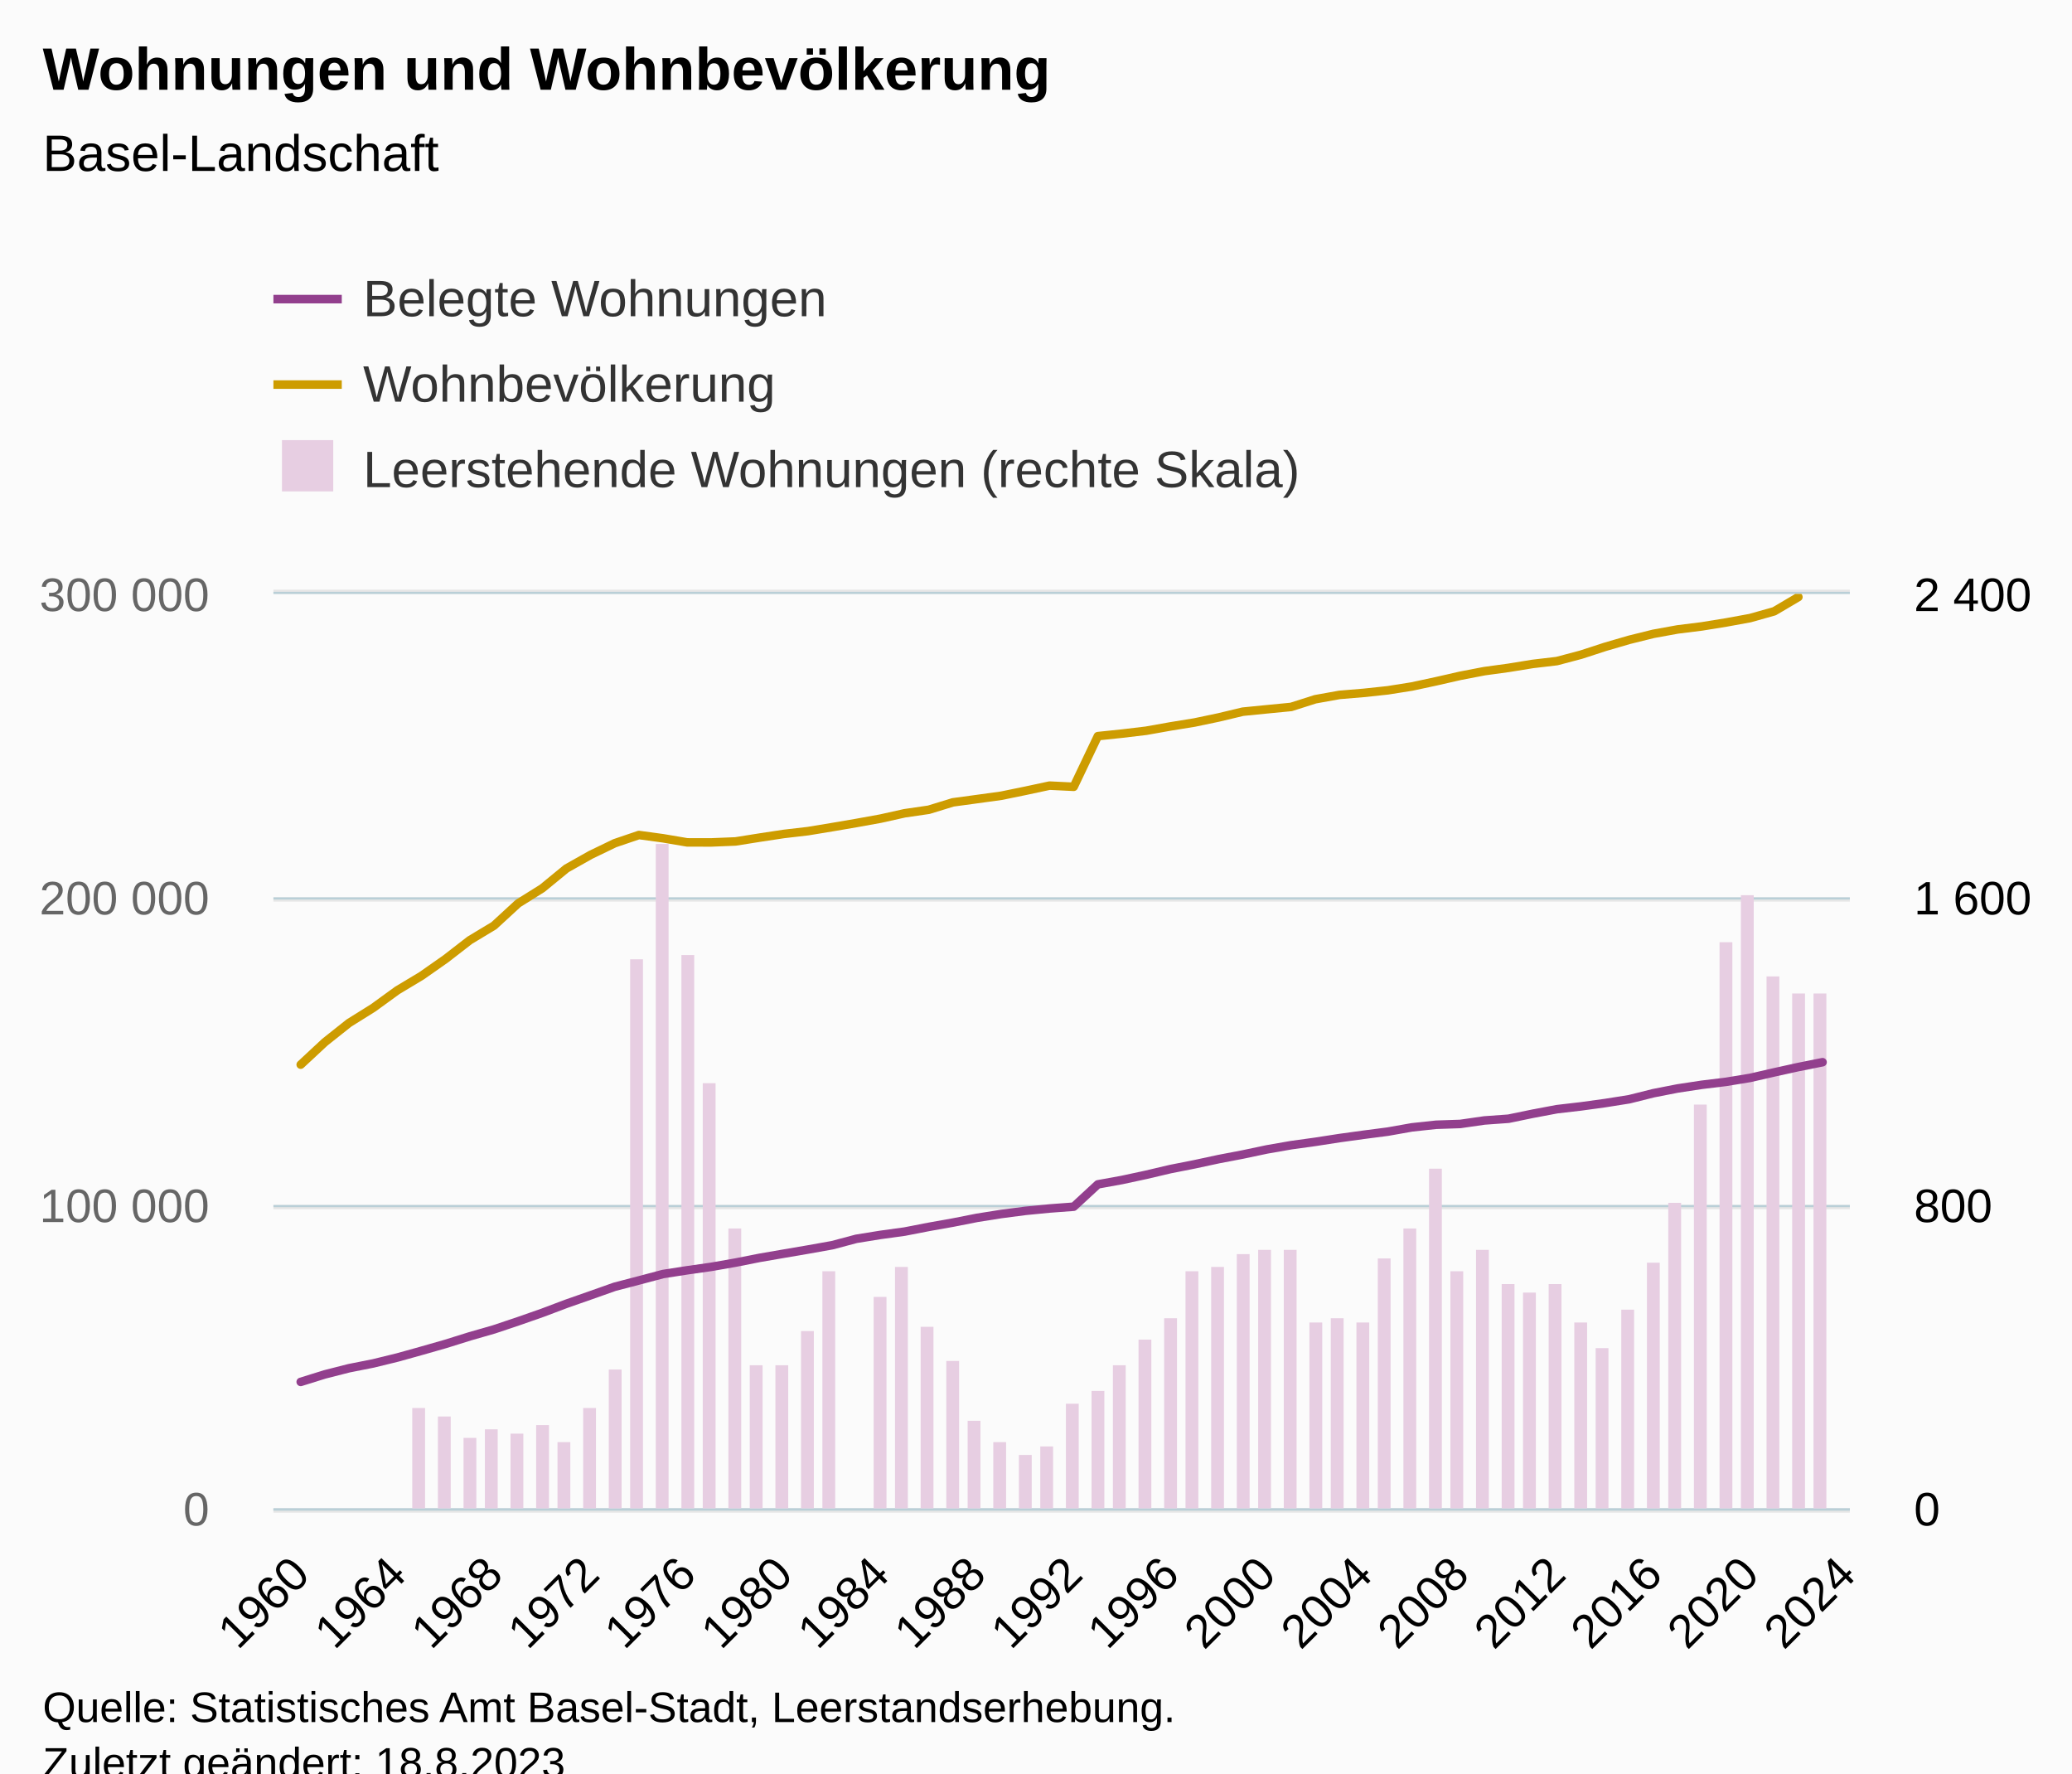
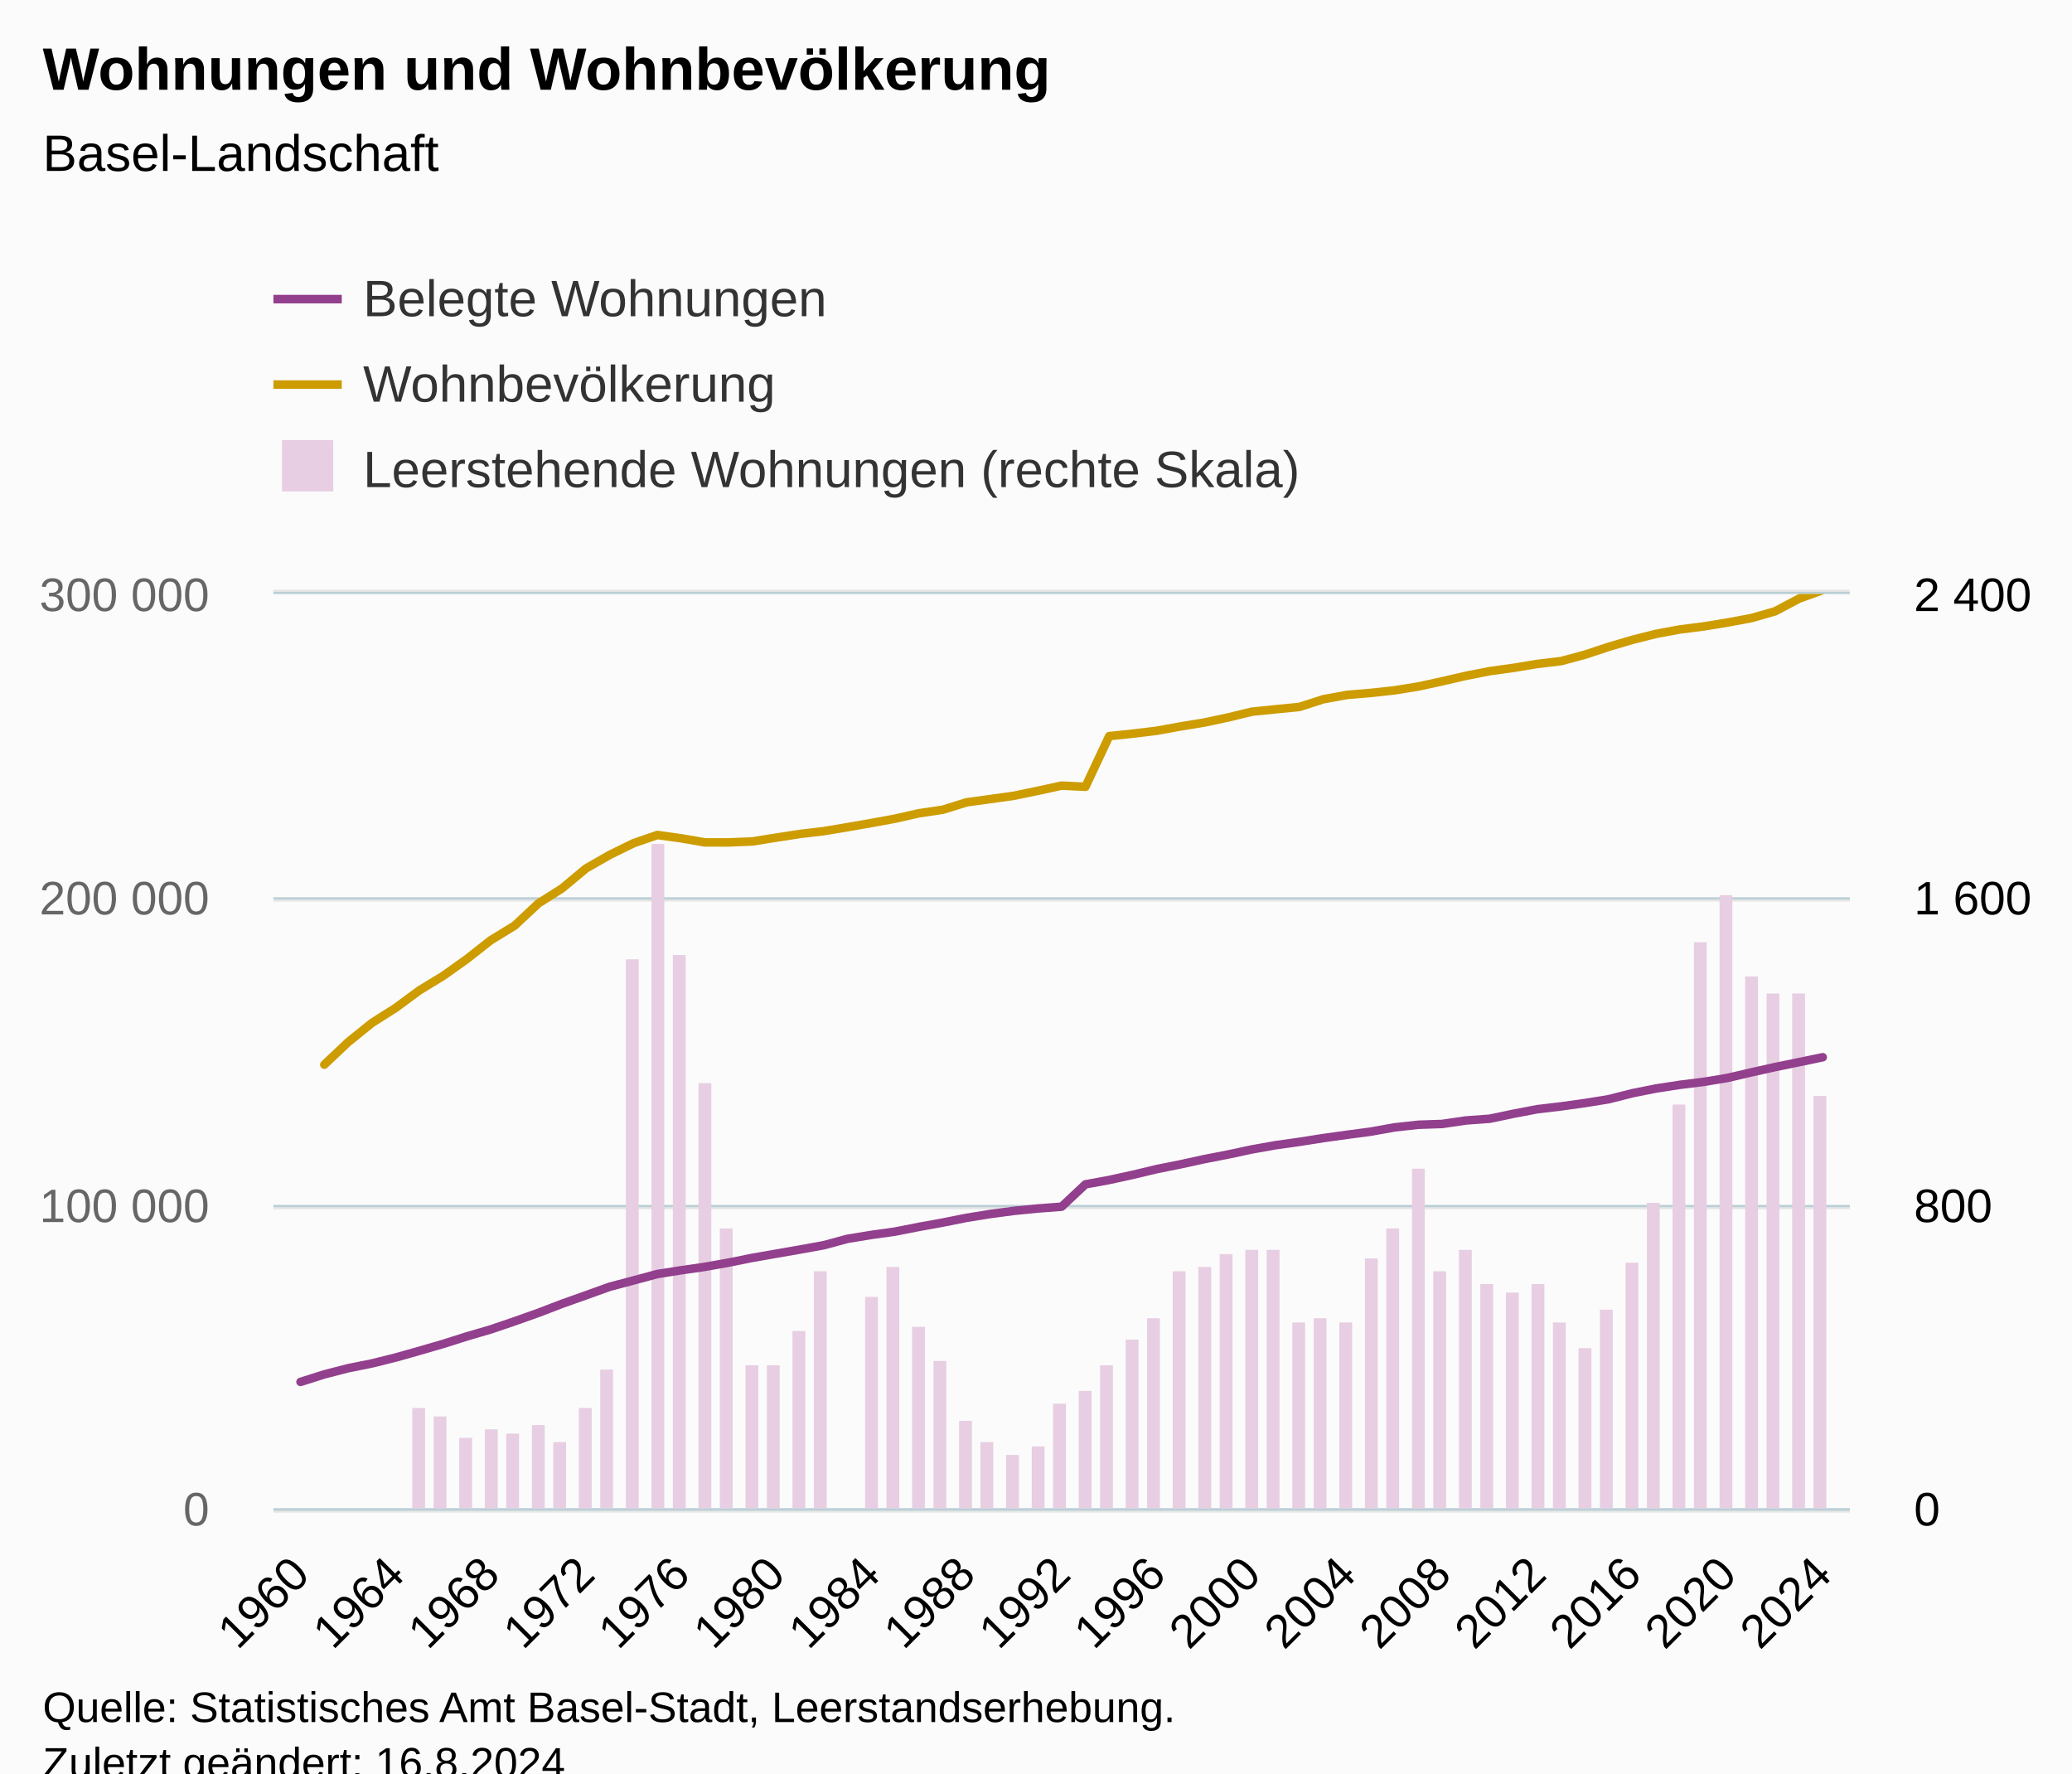
<svg xmlns="http://www.w3.org/2000/svg" version="1.1" class="highcharts-root" style="font-family:Arial;font-size:12px;" viewBox="0 0 485 415">
  <defs>
-     <clipPath id="highcharts-284tgbn-201-">
+     <clipPath id="highcharts-7y118f0-204-">
      <rect x="0" y="0" width="369" height="214" fill="none" />
    </clipPath>
-     <clipPath id="highcharts-284tgbn-266-">
+     <clipPath id="highcharts-7y118f0-270-">
      <rect x="0" y="0" width="369" height="214" fill="none" />
    </clipPath>
-     <clipPath id="highcharts-284tgbn-331-">
+     <clipPath id="highcharts-7y118f0-336-">
      <rect x="0" y="0" width="369" height="214" fill="none" />
    </clipPath>
-     <clipPath id="highcharts-284tgbn-396-">
+     <clipPath id="highcharts-7y118f0-402-">
      <rect x="64" y="139" width="369" height="214" fill="none" />
    </clipPath>
  </defs>
  <rect fill="#fbfbfb" class="highcharts-background" x="0" y="0" width="485" height="428" rx="0" ry="0" />
  <rect fill="none" class="highcharts-plot-background" x="64" y="139" width="369" height="214" />
  <g class="highcharts-pane-group" data-z-index="0" />
  <g class="highcharts-grid highcharts-xaxis-grid" data-z-index="1">
    <path fill="none" data-z-index="1" class="highcharts-grid-line" d="M 69.5 139 L 69.5 353" opacity="1" />
    <path fill="none" data-z-index="1" class="highcharts-grid-line" d="M 92.5 139 L 92.5 353" opacity="1" />
-     <path fill="none" data-z-index="1" class="highcharts-grid-line" d="M 115.5 139 L 115.5 353" opacity="1" />
-     <path fill="none" data-z-index="1" class="highcharts-grid-line" d="M 137.5 139 L 137.5 353" opacity="1" />
-     <path fill="none" data-z-index="1" class="highcharts-grid-line" d="M 160.5 139 L 160.5 353" opacity="1" />
-     <path fill="none" data-z-index="1" class="highcharts-grid-line" d="M 182.5 139 L 182.5 353" opacity="1" />
-     <path fill="none" data-z-index="1" class="highcharts-grid-line" d="M 205.5 139 L 205.5 353" opacity="1" />
-     <path fill="none" data-z-index="1" class="highcharts-grid-line" d="M 228.5 139 L 228.5 353" opacity="1" />
-     <path fill="none" data-z-index="1" class="highcharts-grid-line" d="M 250.5 139 L 250.5 353" opacity="1" />
-     <path fill="none" data-z-index="1" class="highcharts-grid-line" d="M 273.5 139 L 273.5 353" opacity="1" />
-     <path fill="none" data-z-index="1" class="highcharts-grid-line" d="M 296.5 139 L 296.5 353" opacity="1" />
-     <path fill="none" data-z-index="1" class="highcharts-grid-line" d="M 318.5 139 L 318.5 353" opacity="1" />
-     <path fill="none" data-z-index="1" class="highcharts-grid-line" d="M 341.5 139 L 341.5 353" opacity="1" />
-     <path fill="none" data-z-index="1" class="highcharts-grid-line" d="M 363.5 139 L 363.5 353" opacity="1" />
-     <path fill="none" data-z-index="1" class="highcharts-grid-line" d="M 386.5 139 L 386.5 353" opacity="1" />
-     <path fill="none" data-z-index="1" class="highcharts-grid-line" d="M 409.5 139 L 409.5 353" opacity="1" />
-     <path fill="none" data-z-index="1" class="highcharts-grid-line" d="M 431.5 139 L 431.5 353" opacity="1" />
+     <path fill="none" data-z-index="1" class="highcharts-grid-line" d="M 114.5 139 L 114.5 353" opacity="1" />
+     <path fill="none" data-z-index="1" class="highcharts-grid-line" d="M 136.5 139 L 136.5 353" opacity="1" />
+     <path fill="none" data-z-index="1" class="highcharts-grid-line" d="M 158.5 139 L 158.5 353" opacity="1" />
+     <path fill="none" data-z-index="1" class="highcharts-grid-line" d="M 181.5 139 L 181.5 353" opacity="1" />
+     <path fill="none" data-z-index="1" class="highcharts-grid-line" d="M 203.5 139 L 203.5 353" opacity="1" />
+     <path fill="none" data-z-index="1" class="highcharts-grid-line" d="M 225.5 139 L 225.5 353" opacity="1" />
+     <path fill="none" data-z-index="1" class="highcharts-grid-line" d="M 248.5 139 L 248.5 353" opacity="1" />
+     <path fill="none" data-z-index="1" class="highcharts-grid-line" d="M 270.5 139 L 270.5 353" opacity="1" />
+     <path fill="none" data-z-index="1" class="highcharts-grid-line" d="M 292.5 139 L 292.5 353" opacity="1" />
+     <path fill="none" data-z-index="1" class="highcharts-grid-line" d="M 314.5 139 L 314.5 353" opacity="1" />
+     <path fill="none" data-z-index="1" class="highcharts-grid-line" d="M 337.5 139 L 337.5 353" opacity="1" />
+     <path fill="none" data-z-index="1" class="highcharts-grid-line" d="M 359.5 139 L 359.5 353" opacity="1" />
+     <path fill="none" data-z-index="1" class="highcharts-grid-line" d="M 381.5 139 L 381.5 353" opacity="1" />
+     <path fill="none" data-z-index="1" class="highcharts-grid-line" d="M 403.5 139 L 403.5 353" opacity="1" />
+     <path fill="none" data-z-index="1" class="highcharts-grid-line" d="M 426.5 139 L 426.5 353" opacity="1" />
  </g>
  <g class="highcharts-grid highcharts-yaxis-grid" data-z-index="1">
    <path fill="none" stroke="#e6e6e6" stroke-width="1" data-z-index="1" class="highcharts-grid-line" d="M 64 353.5 L 433 353.5" opacity="1" />
    <path fill="none" stroke="#e6e6e6" stroke-width="1" data-z-index="1" class="highcharts-grid-line" d="M 64 282.5 L 433 282.5" opacity="1" />
    <path fill="none" stroke="#e6e6e6" stroke-width="1" data-z-index="1" class="highcharts-grid-line" d="M 64 210.5 L 433 210.5" opacity="1" />
    <path fill="none" stroke="#e6e6e6" stroke-width="1" data-z-index="1" class="highcharts-grid-line" d="M 64 138.5 L 433 138.5" opacity="1" />
  </g>
  <g class="highcharts-grid highcharts-yaxis-grid" data-z-index="1">
    <path fill="none" stroke="#B9CFD7" stroke-width="0.5" data-z-index="1" class="highcharts-grid-line" d="M 64 353.25 L 433 353.25" opacity="1" />
    <path fill="none" stroke="#B9CFD7" stroke-width="0.5" data-z-index="1" class="highcharts-grid-line" d="M 64 282.25 L 433 282.25" opacity="1" />
    <path fill="none" stroke="#B9CFD7" stroke-width="0.5" data-z-index="1" class="highcharts-grid-line" d="M 64 210.25 L 433 210.25" opacity="1" />
    <path fill="none" stroke="#B9CFD7" stroke-width="0.5" data-z-index="1" class="highcharts-grid-line" d="M 64 138.75 L 433 138.75" opacity="1" />
  </g>
  <rect fill="none" class="highcharts-plot-border" data-z-index="1" x="64" y="139" width="369" height="214" />
  <g class="highcharts-axis highcharts-xaxis" data-z-index="2">
    <path fill="none" class="highcharts-axis-line" stroke="#B9CFD7" stroke-width="0.5" data-z-index="7" d="M 64 353.25 L 433 353.25" />
  </g>
  <g class="highcharts-axis highcharts-yaxis" data-z-index="2">
    <path fill="none" class="highcharts-axis-line" data-z-index="7" d="M 64 139 L 64 353" />
  </g>
  <g class="highcharts-axis highcharts-yaxis" data-z-index="2">
    <path fill="none" class="highcharts-axis-line" data-z-index="7" d="M 433 139 L 433 353" />
  </g>
  <g class="highcharts-series-group" data-z-index="3">
-     <g class="highcharts-series highcharts-series-0 highcharts-column-series" data-z-index="0.1" opacity="1" transform="translate(64,139) scale(1 1)" clip-path="url(#highcharts-284tgbn-266-)">
+     <g class="highcharts-series highcharts-series-0 highcharts-column-series" data-z-index="0.1" opacity="1" transform="translate(64,139) scale(1 1)" clip-path="url(#highcharts-7y118f0-270-)">
      <rect x="32.5" y="190.5" width="3" height="24" fill="#E7CEE2" stroke="#ffffff" stroke-width="1e-7" opacity="1" class="highcharts-point" />
-       <rect x="38.5" y="192.5" width="3" height="22" fill="#E7CEE2" stroke="#ffffff" stroke-width="1e-7" opacity="1" class="highcharts-point" />
-       <rect x="44.5" y="197.5" width="3" height="17" fill="#E7CEE2" stroke="#ffffff" stroke-width="1e-7" opacity="1" class="highcharts-point" />
+       <rect x="37.5" y="192.5" width="3" height="22" fill="#E7CEE2" stroke="#ffffff" stroke-width="1e-7" opacity="1" class="highcharts-point" />
+       <rect x="43.5" y="197.5" width="3" height="17" fill="#E7CEE2" stroke="#ffffff" stroke-width="1e-7" opacity="1" class="highcharts-point" />
      <rect x="49.5" y="195.5" width="3" height="19" fill="#E7CEE2" stroke="#ffffff" stroke-width="1e-7" opacity="1" class="highcharts-point" />
-       <rect x="55.5" y="196.5" width="3" height="18" fill="#E7CEE2" stroke="#ffffff" stroke-width="1e-7" opacity="1" class="highcharts-point" />
-       <rect x="61.5" y="194.5" width="3" height="20" fill="#E7CEE2" stroke="#ffffff" stroke-width="1e-7" opacity="1" class="highcharts-point" />
-       <rect x="66.5" y="198.5" width="3" height="16" fill="#E7CEE2" stroke="#ffffff" stroke-width="1e-7" opacity="1" class="highcharts-point" />
-       <rect x="72.5" y="190.5" width="3" height="24" fill="#E7CEE2" stroke="#ffffff" stroke-width="1e-7" opacity="1" class="highcharts-point" />
-       <rect x="78.5" y="181.5" width="3" height="33" fill="#E7CEE2" stroke="#ffffff" stroke-width="1e-7" opacity="1" class="highcharts-point" />
-       <rect x="83.5" y="85.5" width="3" height="129" fill="#E7CEE2" stroke="#ffffff" stroke-width="1e-7" opacity="1" class="highcharts-point" />
-       <rect x="89.5" y="58.5" width="3" height="156" fill="#E7CEE2" stroke="#ffffff" stroke-width="1e-7" opacity="1" class="highcharts-point" />
-       <rect x="95.5" y="84.5" width="3" height="130" fill="#E7CEE2" stroke="#ffffff" stroke-width="1e-7" opacity="1" class="highcharts-point" />
-       <rect x="100.5" y="114.5" width="3" height="100" fill="#E7CEE2" stroke="#ffffff" stroke-width="1e-7" opacity="1" class="highcharts-point" />
-       <rect x="106.5" y="148.5" width="3" height="66" fill="#E7CEE2" stroke="#ffffff" stroke-width="1e-7" opacity="1" class="highcharts-point" />
-       <rect x="111.5" y="180.5" width="3" height="34" fill="#E7CEE2" stroke="#ffffff" stroke-width="1e-7" opacity="1" class="highcharts-point" />
-       <rect x="117.5" y="180.5" width="3" height="34" fill="#E7CEE2" stroke="#ffffff" stroke-width="1e-7" opacity="1" class="highcharts-point" />
-       <rect x="123.5" y="172.5" width="3" height="42" fill="#E7CEE2" stroke="#ffffff" stroke-width="1e-7" opacity="1" class="highcharts-point" />
-       <rect x="128.5" y="158.5" width="3" height="56" fill="#E7CEE2" stroke="#ffffff" stroke-width="1e-7" opacity="1" class="highcharts-point" />
-       <rect x="140.5" y="164.5" width="3" height="50" fill="#E7CEE2" stroke="#ffffff" stroke-width="1e-7" opacity="1" class="highcharts-point" />
-       <rect x="145.5" y="157.5" width="3" height="57" fill="#E7CEE2" stroke="#ffffff" stroke-width="1e-7" opacity="1" class="highcharts-point" />
-       <rect x="151.5" y="171.5" width="3" height="43" fill="#E7CEE2" stroke="#ffffff" stroke-width="1e-7" opacity="1" class="highcharts-point" />
-       <rect x="157.5" y="179.5" width="3" height="35" fill="#E7CEE2" stroke="#ffffff" stroke-width="1e-7" opacity="1" class="highcharts-point" />
-       <rect x="162.5" y="193.5" width="3" height="21" fill="#E7CEE2" stroke="#ffffff" stroke-width="1e-7" opacity="1" class="highcharts-point" />
-       <rect x="168.5" y="198.5" width="3" height="16" fill="#E7CEE2" stroke="#ffffff" stroke-width="1e-7" opacity="1" class="highcharts-point" />
-       <rect x="174.5" y="201.5" width="3" height="13" fill="#E7CEE2" stroke="#ffffff" stroke-width="1e-7" opacity="1" class="highcharts-point" />
-       <rect x="179.5" y="199.5" width="3" height="15" fill="#E7CEE2" stroke="#ffffff" stroke-width="1e-7" opacity="1" class="highcharts-point" />
-       <rect x="185.5" y="189.5" width="3" height="25" fill="#E7CEE2" stroke="#ffffff" stroke-width="1e-7" opacity="1" class="highcharts-point" />
-       <rect x="191.5" y="186.5" width="3" height="28" fill="#E7CEE2" stroke="#ffffff" stroke-width="1e-7" opacity="1" class="highcharts-point" />
-       <rect x="196.5" y="180.5" width="3" height="34" fill="#E7CEE2" stroke="#ffffff" stroke-width="1e-7" opacity="1" class="highcharts-point" />
-       <rect x="202.5" y="174.5" width="3" height="40" fill="#E7CEE2" stroke="#ffffff" stroke-width="1e-7" opacity="1" class="highcharts-point" />
-       <rect x="208.5" y="169.5" width="3" height="45" fill="#E7CEE2" stroke="#ffffff" stroke-width="1e-7" opacity="1" class="highcharts-point" />
-       <rect x="213.5" y="158.5" width="3" height="56" fill="#E7CEE2" stroke="#ffffff" stroke-width="1e-7" opacity="1" class="highcharts-point" />
-       <rect x="219.5" y="157.5" width="3" height="57" fill="#E7CEE2" stroke="#ffffff" stroke-width="1e-7" opacity="1" class="highcharts-point" />
-       <rect x="225.5" y="154.5" width="3" height="60" fill="#E7CEE2" stroke="#ffffff" stroke-width="1e-7" opacity="1" class="highcharts-point" />
-       <rect x="230.5" y="153.5" width="3" height="61" fill="#E7CEE2" stroke="#ffffff" stroke-width="1e-7" opacity="1" class="highcharts-point" />
-       <rect x="236.5" y="153.5" width="3" height="61" fill="#E7CEE2" stroke="#ffffff" stroke-width="1e-7" opacity="1" class="highcharts-point" />
-       <rect x="242.5" y="170.5" width="3" height="44" fill="#E7CEE2" stroke="#ffffff" stroke-width="1e-7" opacity="1" class="highcharts-point" />
-       <rect x="247.5" y="169.5" width="3" height="45" fill="#E7CEE2" stroke="#ffffff" stroke-width="1e-7" opacity="1" class="highcharts-point" />
-       <rect x="253.5" y="170.5" width="3" height="44" fill="#E7CEE2" stroke="#ffffff" stroke-width="1e-7" opacity="1" class="highcharts-point" />
-       <rect x="258.5" y="155.5" width="3" height="59" fill="#E7CEE2" stroke="#ffffff" stroke-width="1e-7" opacity="1" class="highcharts-point" />
-       <rect x="264.5" y="148.5" width="3" height="66" fill="#E7CEE2" stroke="#ffffff" stroke-width="1e-7" opacity="1" class="highcharts-point" />
-       <rect x="270.5" y="134.5" width="3" height="80" fill="#E7CEE2" stroke="#ffffff" stroke-width="1e-7" opacity="1" class="highcharts-point" />
-       <rect x="275.5" y="158.5" width="3" height="56" fill="#E7CEE2" stroke="#ffffff" stroke-width="1e-7" opacity="1" class="highcharts-point" />
-       <rect x="281.5" y="153.5" width="3" height="61" fill="#E7CEE2" stroke="#ffffff" stroke-width="1e-7" opacity="1" class="highcharts-point" />
-       <rect x="287.5" y="161.5" width="3" height="53" fill="#E7CEE2" stroke="#ffffff" stroke-width="1e-7" opacity="1" class="highcharts-point" />
-       <rect x="292.5" y="163.5" width="3" height="51" fill="#E7CEE2" stroke="#ffffff" stroke-width="1e-7" opacity="1" class="highcharts-point" />
-       <rect x="298.5" y="161.5" width="3" height="53" fill="#E7CEE2" stroke="#ffffff" stroke-width="1e-7" opacity="1" class="highcharts-point" />
-       <rect x="304.5" y="170.5" width="3" height="44" fill="#E7CEE2" stroke="#ffffff" stroke-width="1e-7" opacity="1" class="highcharts-point" />
-       <rect x="309.5" y="176.5" width="3" height="38" fill="#E7CEE2" stroke="#ffffff" stroke-width="1e-7" opacity="1" class="highcharts-point" />
-       <rect x="315.5" y="167.5" width="3" height="47" fill="#E7CEE2" stroke="#ffffff" stroke-width="1e-7" opacity="1" class="highcharts-point" />
-       <rect x="321.5" y="156.5" width="3" height="58" fill="#E7CEE2" stroke="#ffffff" stroke-width="1e-7" opacity="1" class="highcharts-point" />
-       <rect x="326.5" y="142.5" width="3" height="72" fill="#E7CEE2" stroke="#ffffff" stroke-width="1e-7" opacity="1" class="highcharts-point" />
-       <rect x="332.5" y="119.5" width="3" height="95" fill="#E7CEE2" stroke="#ffffff" stroke-width="1e-7" opacity="1" class="highcharts-point" />
-       <rect x="338.5" y="81.5" width="3" height="133" fill="#E7CEE2" stroke="#ffffff" stroke-width="1e-7" opacity="1" class="highcharts-point" />
-       <rect x="343.5" y="70.5" width="3" height="144" fill="#E7CEE2" stroke="#ffffff" stroke-width="1e-7" opacity="1" class="highcharts-point" />
-       <rect x="349.5" y="89.5" width="3" height="125" fill="#E7CEE2" stroke="#ffffff" stroke-width="1e-7" opacity="1" class="highcharts-point" />
+       <rect x="54.5" y="196.5" width="3" height="18" fill="#E7CEE2" stroke="#ffffff" stroke-width="1e-7" opacity="1" class="highcharts-point" />
+       <rect x="60.5" y="194.5" width="3" height="20" fill="#E7CEE2" stroke="#ffffff" stroke-width="1e-7" opacity="1" class="highcharts-point" />
+       <rect x="65.5" y="198.5" width="3" height="16" fill="#E7CEE2" stroke="#ffffff" stroke-width="1e-7" opacity="1" class="highcharts-point" />
+       <rect x="71.5" y="190.5" width="3" height="24" fill="#E7CEE2" stroke="#ffffff" stroke-width="1e-7" opacity="1" class="highcharts-point" />
+       <rect x="76.5" y="181.5" width="3" height="33" fill="#E7CEE2" stroke="#ffffff" stroke-width="1e-7" opacity="1" class="highcharts-point" />
+       <rect x="82.5" y="85.5" width="3" height="129" fill="#E7CEE2" stroke="#ffffff" stroke-width="1e-7" opacity="1" class="highcharts-point" />
+       <rect x="88.5" y="58.5" width="3" height="156" fill="#E7CEE2" stroke="#ffffff" stroke-width="1e-7" opacity="1" class="highcharts-point" />
+       <rect x="93.5" y="84.5" width="3" height="130" fill="#E7CEE2" stroke="#ffffff" stroke-width="1e-7" opacity="1" class="highcharts-point" />
+       <rect x="99.5" y="114.5" width="3" height="100" fill="#E7CEE2" stroke="#ffffff" stroke-width="1e-7" opacity="1" class="highcharts-point" />
+       <rect x="104.5" y="148.5" width="3" height="66" fill="#E7CEE2" stroke="#ffffff" stroke-width="1e-7" opacity="1" class="highcharts-point" />
+       <rect x="110.5" y="180.5" width="3" height="34" fill="#E7CEE2" stroke="#ffffff" stroke-width="1e-7" opacity="1" class="highcharts-point" />
+       <rect x="115.5" y="180.5" width="3" height="34" fill="#E7CEE2" stroke="#ffffff" stroke-width="1e-7" opacity="1" class="highcharts-point" />
+       <rect x="121.5" y="172.5" width="3" height="42" fill="#E7CEE2" stroke="#ffffff" stroke-width="1e-7" opacity="1" class="highcharts-point" />
+       <rect x="126.5" y="158.5" width="3" height="56" fill="#E7CEE2" stroke="#ffffff" stroke-width="1e-7" opacity="1" class="highcharts-point" />
+       <rect x="138.5" y="164.5" width="3" height="50" fill="#E7CEE2" stroke="#ffffff" stroke-width="1e-7" opacity="1" class="highcharts-point" />
+       <rect x="143.5" y="157.5" width="3" height="57" fill="#E7CEE2" stroke="#ffffff" stroke-width="1e-7" opacity="1" class="highcharts-point" />
+       <rect x="149.5" y="171.5" width="3" height="43" fill="#E7CEE2" stroke="#ffffff" stroke-width="1e-7" opacity="1" class="highcharts-point" />
+       <rect x="154.5" y="179.5" width="3" height="35" fill="#E7CEE2" stroke="#ffffff" stroke-width="1e-7" opacity="1" class="highcharts-point" />
+       <rect x="160.5" y="193.5" width="3" height="21" fill="#E7CEE2" stroke="#ffffff" stroke-width="1e-7" opacity="1" class="highcharts-point" />
+       <rect x="165.5" y="198.5" width="3" height="16" fill="#E7CEE2" stroke="#ffffff" stroke-width="1e-7" opacity="1" class="highcharts-point" />
+       <rect x="171.5" y="201.5" width="3" height="13" fill="#E7CEE2" stroke="#ffffff" stroke-width="1e-7" opacity="1" class="highcharts-point" />
+       <rect x="177.5" y="199.5" width="3" height="15" fill="#E7CEE2" stroke="#ffffff" stroke-width="1e-7" opacity="1" class="highcharts-point" />
+       <rect x="182.5" y="189.5" width="3" height="25" fill="#E7CEE2" stroke="#ffffff" stroke-width="1e-7" opacity="1" class="highcharts-point" />
+       <rect x="188.5" y="186.5" width="3" height="28" fill="#E7CEE2" stroke="#ffffff" stroke-width="1e-7" opacity="1" class="highcharts-point" />
+       <rect x="193.5" y="180.5" width="3" height="34" fill="#E7CEE2" stroke="#ffffff" stroke-width="1e-7" opacity="1" class="highcharts-point" />
+       <rect x="199.5" y="174.5" width="3" height="40" fill="#E7CEE2" stroke="#ffffff" stroke-width="1e-7" opacity="1" class="highcharts-point" />
+       <rect x="204.5" y="169.5" width="3" height="45" fill="#E7CEE2" stroke="#ffffff" stroke-width="1e-7" opacity="1" class="highcharts-point" />
+       <rect x="210.5" y="158.5" width="3" height="56" fill="#E7CEE2" stroke="#ffffff" stroke-width="1e-7" opacity="1" class="highcharts-point" />
+       <rect x="216.5" y="157.5" width="3" height="57" fill="#E7CEE2" stroke="#ffffff" stroke-width="1e-7" opacity="1" class="highcharts-point" />
+       <rect x="221.5" y="154.5" width="3" height="60" fill="#E7CEE2" stroke="#ffffff" stroke-width="1e-7" opacity="1" class="highcharts-point" />
+       <rect x="227.5" y="153.5" width="3" height="61" fill="#E7CEE2" stroke="#ffffff" stroke-width="1e-7" opacity="1" class="highcharts-point" />
+       <rect x="232.5" y="153.5" width="3" height="61" fill="#E7CEE2" stroke="#ffffff" stroke-width="1e-7" opacity="1" class="highcharts-point" />
+       <rect x="238.5" y="170.5" width="3" height="44" fill="#E7CEE2" stroke="#ffffff" stroke-width="1e-7" opacity="1" class="highcharts-point" />
+       <rect x="243.5" y="169.5" width="3" height="45" fill="#E7CEE2" stroke="#ffffff" stroke-width="1e-7" opacity="1" class="highcharts-point" />
+       <rect x="249.5" y="170.5" width="3" height="44" fill="#E7CEE2" stroke="#ffffff" stroke-width="1e-7" opacity="1" class="highcharts-point" />
+       <rect x="255.5" y="155.5" width="3" height="59" fill="#E7CEE2" stroke="#ffffff" stroke-width="1e-7" opacity="1" class="highcharts-point" />
+       <rect x="260.5" y="148.5" width="3" height="66" fill="#E7CEE2" stroke="#ffffff" stroke-width="1e-7" opacity="1" class="highcharts-point" />
+       <rect x="266.5" y="134.5" width="3" height="80" fill="#E7CEE2" stroke="#ffffff" stroke-width="1e-7" opacity="1" class="highcharts-point" />
+       <rect x="271.5" y="158.5" width="3" height="56" fill="#E7CEE2" stroke="#ffffff" stroke-width="1e-7" opacity="1" class="highcharts-point" />
+       <rect x="277.5" y="153.5" width="3" height="61" fill="#E7CEE2" stroke="#ffffff" stroke-width="1e-7" opacity="1" class="highcharts-point" />
+       <rect x="282.5" y="161.5" width="3" height="53" fill="#E7CEE2" stroke="#ffffff" stroke-width="1e-7" opacity="1" class="highcharts-point" />
+       <rect x="288.5" y="163.5" width="3" height="51" fill="#E7CEE2" stroke="#ffffff" stroke-width="1e-7" opacity="1" class="highcharts-point" />
+       <rect x="294.5" y="161.5" width="3" height="53" fill="#E7CEE2" stroke="#ffffff" stroke-width="1e-7" opacity="1" class="highcharts-point" />
+       <rect x="299.5" y="170.5" width="3" height="44" fill="#E7CEE2" stroke="#ffffff" stroke-width="1e-7" opacity="1" class="highcharts-point" />
+       <rect x="305.5" y="176.5" width="3" height="38" fill="#E7CEE2" stroke="#ffffff" stroke-width="1e-7" opacity="1" class="highcharts-point" />
+       <rect x="310.5" y="167.5" width="3" height="47" fill="#E7CEE2" stroke="#ffffff" stroke-width="1e-7" opacity="1" class="highcharts-point" />
+       <rect x="316.5" y="156.5" width="3" height="58" fill="#E7CEE2" stroke="#ffffff" stroke-width="1e-7" opacity="1" class="highcharts-point" />
+       <rect x="321.5" y="142.5" width="3" height="72" fill="#E7CEE2" stroke="#ffffff" stroke-width="1e-7" opacity="1" class="highcharts-point" />
+       <rect x="327.5" y="119.5" width="3" height="95" fill="#E7CEE2" stroke="#ffffff" stroke-width="1e-7" opacity="1" class="highcharts-point" />
+       <rect x="332.5" y="81.5" width="3" height="133" fill="#E7CEE2" stroke="#ffffff" stroke-width="1e-7" opacity="1" class="highcharts-point" />
+       <rect x="338.5" y="70.5" width="3" height="144" fill="#E7CEE2" stroke="#ffffff" stroke-width="1e-7" opacity="1" class="highcharts-point" />
+       <rect x="344.5" y="89.5" width="3" height="125" fill="#E7CEE2" stroke="#ffffff" stroke-width="1e-7" opacity="1" class="highcharts-point" />
+       <rect x="349.5" y="93.5" width="3" height="121" fill="#E7CEE2" stroke="#ffffff" stroke-width="1e-7" opacity="1" class="highcharts-point" />
      <rect x="355.5" y="93.5" width="3" height="121" fill="#E7CEE2" stroke="#ffffff" stroke-width="1e-7" opacity="1" class="highcharts-point" />
-       <rect x="360.5" y="93.5" width="3" height="121" fill="#E7CEE2" stroke="#ffffff" stroke-width="1e-7" opacity="1" class="highcharts-point" />
+       <rect x="360.5" y="117.5" width="3" height="97" fill="#E7CEE2" stroke="#ffffff" stroke-width="1e-7" opacity="1" class="highcharts-point" />
    </g>
    <g class="highcharts-markers highcharts-series-0 highcharts-column-series" data-z-index="0.1" opacity="1" transform="translate(64,139) scale(1 1)" clip-path="none" />
-     <g class="highcharts-series highcharts-series-1 highcharts-line-series" data-z-index="0.1" opacity="1" transform="translate(64,139) scale(1 1)" clip-path="url(#highcharts-284tgbn-331-)">
-       <path fill="none" d="M 6.389 184.4 L 12.044 182.638 L 17.698 181.197 L 23.352 180.078 L 29.007 178.695 L 34.661 177.121 L 40.315 175.504 L 45.97 173.737 L 51.624 172.111 L 57.278 170.216 L 62.932 168.24 L 68.587 166.107 L 74.241 164.129 L 79.895 162.129 L 85.55 160.656 L 91.204 159.154 L 96.858 158.279 L 102.513 157.473 L 108.167 156.483 L 113.821 155.365 L 119.475 154.388 L 125.13 153.422 L 130.784 152.412 L 136.438 150.911 L 142.093 149.998 L 147.747 149.222 L 153.401 148.122 L 159.056 147.115 L 164.71 146.002 L 170.364 145.106 L 176.019 144.37 L 181.673 143.819 L 187.327 143.396 L 192.981 138.17 L 198.636 137.143 L 204.29 135.927 L 209.944 134.597 L 215.599 133.48 L 221.253 132.263 L 226.907 131.181 L 232.562 129.988 L 238.216 129.001 L 243.87 128.218 L 249.525 127.344 L 255.179 126.565 L 260.833 125.831 L 266.487 124.83 L 272.142 124.222 L 277.796 124.032 L 283.45 123.217 L 289.105 122.81 L 294.759 121.643 L 300.413 120.579 L 306.068 119.921 L 311.722 119.145 L 317.376 118.249 L 323.03 116.834 L 328.685 115.727 L 334.339 114.87 L 339.993 114.184 L 345.648 113.255 L 351.302 111.959 L 356.956 110.711 L 362.611 109.582" class="highcharts-graph" data-z-index="1" stroke="#923F8D" stroke-width="2" stroke-linejoin="round" stroke-linecap="round" />
+     <g class="highcharts-series highcharts-series-1 highcharts-line-series" data-z-index="0.1" opacity="1" transform="translate(64,139) scale(1 1)" clip-path="url(#highcharts-7y118f0-336-)">
+       <path fill="none" d="M 6.347 184.4 L 11.914 182.638 L 17.481 181.197 L 23.049 180.078 L 28.616 178.695 L 34.183 177.121 L 39.75 175.504 L 45.318 173.737 L 50.885 172.111 L 56.452 170.216 L 62.02 168.24 L 67.587 166.107 L 73.154 164.129 L 78.721 162.129 L 84.289 160.656 L 89.856 159.154 L 95.423 158.279 L 100.991 157.473 L 106.558 156.483 L 112.125 155.365 L 117.693 154.388 L 123.26 153.422 L 128.827 152.412 L 134.394 150.911 L 139.962 149.998 L 145.529 149.222 L 151.096 148.122 L 156.664 147.115 L 162.231 146.002 L 167.798 145.106 L 173.365 144.37 L 178.933 143.819 L 184.5 143.396 L 190.067 138.17 L 195.635 137.143 L 201.202 135.927 L 206.769 134.597 L 212.336 133.48 L 217.904 132.263 L 223.471 131.181 L 229.038 129.988 L 234.606 129.001 L 240.173 128.218 L 245.74 127.344 L 251.307 126.565 L 256.875 125.831 L 262.442 124.83 L 268.009 124.222 L 273.577 124.032 L 279.144 123.217 L 284.711 122.81 L 290.279 121.643 L 295.846 120.579 L 301.413 119.921 L 306.98 119.145 L 312.548 118.249 L 318.115 116.834 L 323.682 115.727 L 329.25 114.87 L 334.817 114.184 L 340.384 113.255 L 345.951 111.959 L 351.519 110.716 L 357.086 109.577 L 362.653 108.421" class="highcharts-graph" data-z-index="1" stroke="#923F8D" stroke-width="2" stroke-linejoin="round" stroke-linecap="round" />
    </g>
    <g class="highcharts-markers highcharts-series-1 highcharts-line-series" data-z-index="0.1" opacity="1" transform="translate(64,139) scale(1 1)" clip-path="none" />
-     <g class="highcharts-series highcharts-series-2 highcharts-line-series" data-z-index="0.1" opacity="1" transform="translate(64,139) scale(1 1)" clip-path="url(#highcharts-284tgbn-331-)">
-       <path fill="none" d="M 6.389 110.151 L 12.044 104.89 L 17.698 100.401 L 23.352 96.869 L 29.007 92.763 L 34.661 89.371 L 40.315 85.407 L 45.97 81.031 L 51.624 77.626 L 57.278 72.422 L 62.932 68.885 L 68.587 64.249 L 74.241 61.064 L 79.895 58.335 L 85.55 56.412 L 91.204 57.181 L 96.858 58.14 L 102.513 58.147 L 108.167 57.918 L 113.821 57.02 L 119.475 56.164 L 125.13 55.507 L 130.784 54.575 L 136.438 53.607 L 142.093 52.584 L 147.747 51.326 L 153.401 50.503 L 159.056 48.769 L 164.71 48.002 L 170.364 47.224 L 176.019 46.066 L 181.673 44.856 L 187.327 45.129 L 192.981 33.272 L 198.636 32.684 L 204.29 32.012 L 209.944 31.005 L 215.599 30.087 L 221.253 28.901 L 226.907 27.549 L 232.562 26.989 L 238.216 26.44 L 243.87 24.642 L 249.525 23.625 L 255.179 23.156 L 260.833 22.554 L 266.487 21.658 L 272.142 20.443 L 277.796 19.155 L 283.45 18.067 L 289.105 17.294 L 294.759 16.377 L 300.413 15.713 L 306.068 14.217 L 311.722 12.376 L 317.376 10.729 L 323.03 9.328 L 328.685 8.302 L 334.339 7.596 L 339.993 6.682 L 345.648 5.65 L 351.302 4.055 L 356.956 0.72" class="highcharts-graph" data-z-index="1" stroke="#CD9C00" stroke-width="2" stroke-linejoin="round" stroke-linecap="round" />
+     <g class="highcharts-series highcharts-series-2 highcharts-line-series" data-z-index="0.1" opacity="1" transform="translate(64,139) scale(1 1)" clip-path="url(#highcharts-7y118f0-336-)">
+       <path fill="none" d="M 11.914 110.151 L 17.481 104.89 L 23.049 100.401 L 28.616 96.869 L 34.183 92.763 L 39.75 89.371 L 45.318 85.407 L 50.885 81.031 L 56.452 77.626 L 62.02 72.422 L 67.587 68.885 L 73.154 64.249 L 78.721 61.064 L 84.289 58.335 L 89.856 56.412 L 95.423 57.181 L 100.991 58.14 L 106.558 58.147 L 112.125 57.918 L 117.693 57.02 L 123.26 56.164 L 128.827 55.507 L 134.394 54.575 L 139.962 53.607 L 145.529 52.584 L 151.096 51.326 L 156.664 50.503 L 162.231 48.769 L 167.798 48.002 L 173.365 47.224 L 178.933 46.066 L 184.5 44.856 L 190.067 45.129 L 195.635 33.272 L 201.202 32.684 L 206.769 32.012 L 212.336 31.005 L 217.904 30.087 L 223.471 28.901 L 229.038 27.549 L 234.606 26.989 L 240.173 26.44 L 245.74 24.642 L 251.307 23.625 L 256.875 23.156 L 262.442 22.554 L 268.009 21.658 L 273.577 20.443 L 279.144 19.155 L 284.711 18.067 L 290.279 17.294 L 295.846 16.377 L 301.413 15.713 L 306.98 14.217 L 312.548 12.376 L 318.115 10.729 L 323.682 9.328 L 329.25 8.302 L 334.817 7.596 L 340.384 6.682 L 345.951 5.65 L 351.519 4.055 L 357.086 1.105 L 362.653 -0.9" class="highcharts-graph" data-z-index="1" stroke="#CD9C00" stroke-width="2" stroke-linejoin="round" stroke-linecap="round" />
    </g>
    <g class="highcharts-markers highcharts-series-2 highcharts-line-series" data-z-index="0.1" opacity="1" transform="translate(64,139) scale(1 1)" clip-path="none" />
  </g>
  <text x="10" text-anchor="start" class="highcharts-title" data-z-index="4" style="color:#000000;font-size:14px;font-weight:bold;fill:#000000;" y="21">
    <tspan>Wohnungen und Wohnbevölkerung</tspan>
  </text>
  <text x="10" text-anchor="start" class="highcharts-subtitle" data-z-index="4" style="color:#000000;font-size:12px;font-weight:normal;fill:#000000;" y="40">
    <tspan>Basel-Landschaft</tspan>
  </text>
  <text x="10" text-anchor="start" class="highcharts-caption" data-z-index="4" style="color:#666666;fill:#666666;" y="400" />
  <g class="highcharts-legend" data-z-index="7" transform="translate(56,56)">
    <rect fill="none" class="highcharts-legend-box" rx="0" ry="0" x="0" y="0" width="263" height="71" visibility="visible" />
    <g data-z-index="1">
      <g>
        <g class="highcharts-legend-item highcharts-line-series highcharts-color-undefined highcharts-series-1" data-z-index="1" transform="translate(8,3)">
          <path fill="none" d="M 0 11 L 16 11" class="highcharts-graph" stroke="#923F8D" stroke-width="2" />
          <text x="21" style="color:#333333;cursor:pointer;font-size:12px;font-weight:normal;fill:#333333;" text-anchor="start" data-z-index="2" y="15">
            <tspan>Belegte Wohnungen</tspan>
          </text>
        </g>
        <g class="highcharts-legend-item highcharts-line-series highcharts-color-undefined highcharts-series-2" data-z-index="1" transform="translate(8,23)">
          <path fill="none" d="M 0 11 L 16 11" class="highcharts-graph" stroke="#CD9C00" stroke-width="2" />
          <text x="21" y="15" style="color:#333333;cursor:pointer;font-size:12px;font-weight:normal;fill:#333333;" text-anchor="start" data-z-index="2">
            <tspan>Wohnbevölkerung</tspan>
          </text>
        </g>
        <g class="highcharts-legend-item highcharts-column-series highcharts-color-undefined highcharts-series-0" data-z-index="1" transform="translate(8,43)">
          <text x="21" y="15" style="color:#333333;cursor:pointer;font-size:12px;font-weight:normal;fill:#333333;" text-anchor="start" data-z-index="2">
            <tspan>Leerstehende Wohnungen (rechte Skala)</tspan>
          </text>
          <rect x="2" y="4" width="12" height="12" fill="#E7CEE2" class="highcharts-point" data-z-index="3" />
        </g>
      </g>
    </g>
  </g>
  <g class="highcharts-axis-labels highcharts-xaxis-labels" data-z-index="7">
-     <text x="118.217" style="color:#000000;cursor:default;font-size:11px;fill:#000000;" text-anchor="end" transform="translate(0,0) rotate(-45 118.2165 369)" y="369" opacity="1">1968</text>
-     <text x="186.068" style="color:#000000;cursor:default;font-size:11px;fill:#000000;" text-anchor="end" transform="translate(0,0) rotate(-45 186.0682 369)" y="369" opacity="1">1980</text>
-     <text x="253.92" style="color:#000000;cursor:default;font-size:11px;fill:#000000;" text-anchor="end" transform="translate(0,0) rotate(-45 253.9199 369)" y="369" opacity="1">1992</text>
-     <text x="321.772" style="color:#000000;cursor:default;font-size:11px;fill:#000000;" text-anchor="end" transform="translate(0,0) rotate(-45 321.7715 369)" y="369" opacity="1">2004</text>
-     <text x="389.623" style="color:#000000;cursor:default;font-size:11px;fill:#000000;" text-anchor="end" transform="translate(0,0) rotate(-45 389.6232 369)" y="369" opacity="1">2016</text>
-     <text x="72.982" style="color:#000000;cursor:default;font-size:11px;fill:#000000;" text-anchor="end" transform="translate(0,0) rotate(-45 72.98209 369)" y="369" opacity="1">1960</text>
-     <text x="95.599" style="color:#000000;cursor:default;font-size:11px;fill:#000000;" text-anchor="end" transform="translate(0,0) rotate(-45 95.59931 369)" y="369" opacity="1">1964</text>
-     <text x="140.834" style="color:#000000;cursor:default;font-size:11px;fill:#000000;" text-anchor="end" transform="translate(0,0) rotate(-45 140.8338 369)" y="369" opacity="1">1972</text>
-     <text x="163.451" style="color:#000000;cursor:default;font-size:11px;fill:#000000;" text-anchor="end" transform="translate(0,0) rotate(-45 163.451 369)" y="369" opacity="1">1976</text>
-     <text x="208.685" style="color:#000000;cursor:default;font-size:11px;fill:#000000;" text-anchor="end" transform="translate(0,0) rotate(-45 208.6854 369)" y="369" opacity="1">1984</text>
-     <text x="231.303" style="color:#000000;cursor:default;font-size:11px;fill:#000000;" text-anchor="end" transform="translate(0,0) rotate(-45 231.3027 369)" y="369" opacity="1">1988</text>
-     <text x="276.537" style="color:#000000;cursor:default;font-size:11px;fill:#000000;" text-anchor="end" transform="translate(0,0) rotate(-45 276.5371 369)" y="369" opacity="1">1996</text>
-     <text x="299.154" style="color:#000000;cursor:default;font-size:11px;fill:#000000;" text-anchor="end" transform="translate(0,0) rotate(-45 299.1543 369)" y="369" opacity="1">2000</text>
-     <text x="344.389" style="color:#000000;cursor:default;font-size:11px;fill:#000000;" text-anchor="end" transform="translate(0,0) rotate(-45 344.3888 369)" y="369" opacity="1">2008</text>
-     <text x="367.006" style="color:#000000;cursor:default;font-size:11px;fill:#000000;" text-anchor="end" transform="translate(0,0) rotate(-45 367.006 369)" y="369" opacity="1">2012</text>
-     <text x="412.24" style="color:#000000;cursor:default;font-size:11px;fill:#000000;" text-anchor="end" transform="translate(0,0) rotate(-45 412.2404 369)" y="369" opacity="1">2020</text>
-     <text x="434.858" style="color:#000000;cursor:default;font-size:11px;fill:#000000;" text-anchor="end" transform="translate(0,0) rotate(-45 434.8577 369)" y="369" opacity="1">2024</text>
+     <text x="117.478" style="color:#000000;cursor:default;font-size:11px;fill:#000000;" text-anchor="end" transform="translate(0,0) rotate(-45 117.4778 369)" y="369" opacity="1">1968</text>
+     <text x="184.285" style="color:#000000;cursor:default;font-size:11px;fill:#000000;" text-anchor="end" transform="translate(0,0) rotate(-45 184.2852 369)" y="369" opacity="1">1980</text>
+     <text x="251.093" style="color:#000000;cursor:default;font-size:11px;fill:#000000;" text-anchor="end" transform="translate(0,0) rotate(-45 251.0927 369)" y="369" opacity="1">1992</text>
+     <text x="317.9" style="color:#000000;cursor:default;font-size:11px;fill:#000000;" text-anchor="end" transform="translate(0,0) rotate(-45 317.9002 369)" y="369" opacity="1">2004</text>
+     <text x="384.708" style="color:#000000;cursor:default;font-size:11px;fill:#000000;" text-anchor="end" transform="translate(0,0) rotate(-45 384.7077 369)" y="369" opacity="1">2016</text>
+     <text x="72.939" style="color:#000000;cursor:default;font-size:11px;fill:#000000;" text-anchor="end" transform="translate(0,0) rotate(-45 72.93944 369)" y="369" opacity="1">1960</text>
+     <text x="95.209" style="color:#000000;cursor:default;font-size:11px;fill:#000000;" text-anchor="end" transform="translate(0,0) rotate(-45 95.2086 369)" y="369" opacity="1">1964</text>
+     <text x="139.747" style="color:#000000;cursor:default;font-size:11px;fill:#000000;" text-anchor="end" transform="translate(0,0) rotate(-45 139.7469 369)" y="369" opacity="1">1972</text>
+     <text x="162.016" style="color:#000000;cursor:default;font-size:11px;fill:#000000;" text-anchor="end" transform="translate(0,0) rotate(-45 162.0161 369)" y="369" opacity="1">1976</text>
+     <text x="206.554" style="color:#000000;cursor:default;font-size:11px;fill:#000000;" text-anchor="end" transform="translate(0,0) rotate(-45 206.5544 369)" y="369" opacity="1">1984</text>
+     <text x="228.824" style="color:#000000;cursor:default;font-size:11px;fill:#000000;" text-anchor="end" transform="translate(0,0) rotate(-45 228.8236 369)" y="369" opacity="1">1988</text>
+     <text x="273.362" style="color:#000000;cursor:default;font-size:11px;fill:#000000;" text-anchor="end" transform="translate(0,0) rotate(-45 273.3619 369)" y="369" opacity="1">1996</text>
+     <text x="295.631" style="color:#000000;cursor:default;font-size:11px;fill:#000000;" text-anchor="end" transform="translate(0,0) rotate(-45 295.631 369)" y="369" opacity="1">2000</text>
+     <text x="340.169" style="color:#000000;cursor:default;font-size:11px;fill:#000000;" text-anchor="end" transform="translate(0,0) rotate(-45 340.1694 369)" y="369" opacity="1">2008</text>
+     <text x="362.439" style="color:#000000;cursor:default;font-size:11px;fill:#000000;" text-anchor="end" transform="translate(0,0) rotate(-45 362.4385 369)" y="369" opacity="1">2012</text>
+     <text x="406.977" style="color:#000000;cursor:default;font-size:11px;fill:#000000;" text-anchor="end" transform="translate(0,0) rotate(-45 406.9769 369)" y="369" opacity="1">2020</text>
+     <text x="429.246" style="color:#000000;cursor:default;font-size:11px;fill:#000000;" text-anchor="end" transform="translate(0,0) rotate(-45 429.246 369)" y="369" opacity="1">2024</text>
  </g>
  <g class="highcharts-axis-labels highcharts-yaxis-labels" data-z-index="7">
    <text x="49" style="color:#666666;cursor:default;font-size:11px;fill:#666666;" text-anchor="end" transform="translate(0,0)" y="357" opacity="1">0</text>
    <text x="49" style="color:#666666;cursor:default;font-size:11px;fill:#666666;" text-anchor="end" transform="translate(0,0)" y="286" opacity="1">
      <tspan>100 000</tspan>
    </text>
    <text x="49" style="color:#666666;cursor:default;font-size:11px;fill:#666666;" text-anchor="end" transform="translate(0,0)" y="214" opacity="1">
      <tspan>200 000</tspan>
    </text>
    <text x="49" style="color:#666666;cursor:default;font-size:11px;fill:#666666;" text-anchor="end" transform="translate(0,0)" y="143" opacity="1">
      <tspan>300 000</tspan>
    </text>
  </g>
  <g class="highcharts-axis-labels highcharts-yaxis-labels" data-z-index="7">
    <text x="448" style="color:#000000;cursor:default;font-size:11px;fill:#000000;" text-anchor="start" transform="translate(0,0)" y="357" opacity="1">0</text>
    <text x="448" style="color:#000000;cursor:default;font-size:11px;fill:#000000;" text-anchor="start" transform="translate(0,0)" y="286" opacity="1">800</text>
    <text x="448" style="color:#000000;cursor:default;font-size:11px;fill:#000000;" text-anchor="start" transform="translate(0,0)" y="214" opacity="1">
      <tspan>1 600</tspan>
    </text>
    <text x="448" style="color:#000000;cursor:default;font-size:11px;fill:#000000;" text-anchor="start" transform="translate(0,0)" y="143" opacity="1">
      <tspan>2 400</tspan>
    </text>
  </g>
  <text x="10" class="highcharts-credits" text-anchor="start" data-z-index="8" style="cursor:default;color:#000000;font-size:10px;fill:#000000;" y="403">
    <tspan>Quelle: Statistisches Amt Basel-Stadt, Leerstandserhebung.</tspan>
-     <tspan x="10" dy="13">Zuletzt geändert: 18.8.2023</tspan>
+     <tspan x="10" dy="13">Zuletzt geändert: 16.8.2024</tspan>
  </text>
-   <g class="highcharts-control-points" data-z-index="99" clip-path="url(#highcharts-284tgbn-396-)" />
+   <g class="highcharts-control-points" data-z-index="99" clip-path="url(#highcharts-7y118f0-402-)" />
</svg>
